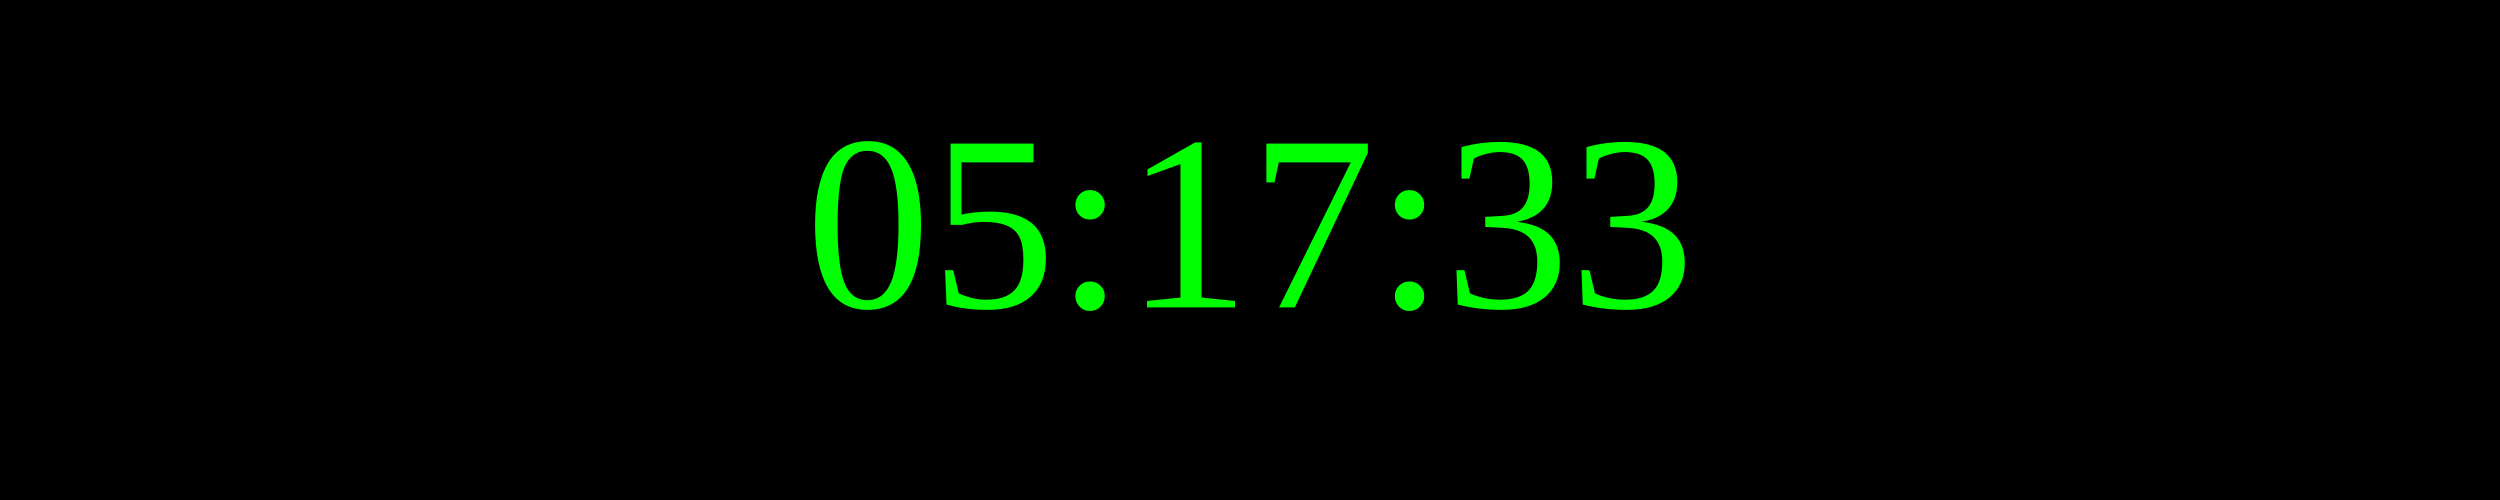
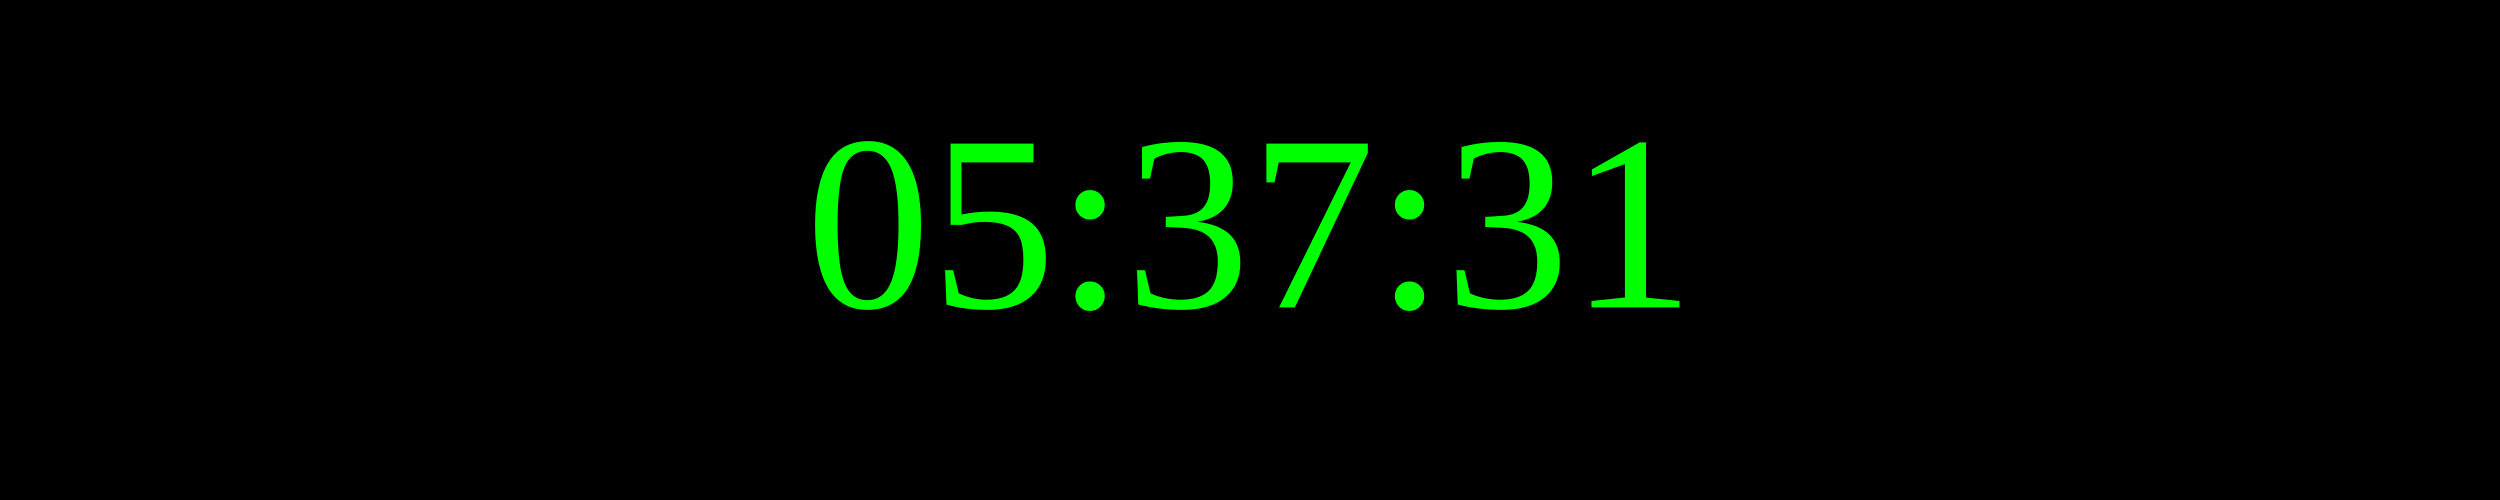
<svg xmlns="http://www.w3.org/2000/svg" width="250" height="50">
  <rect width="100%" height="100%" fill="black" />
  <text x="50%" y="50%" font-size="25" fill="lime" text-anchor="middle" dominant-baseline="middle">
- 05:17:33
+ 05:37:31
</text>
</svg>
